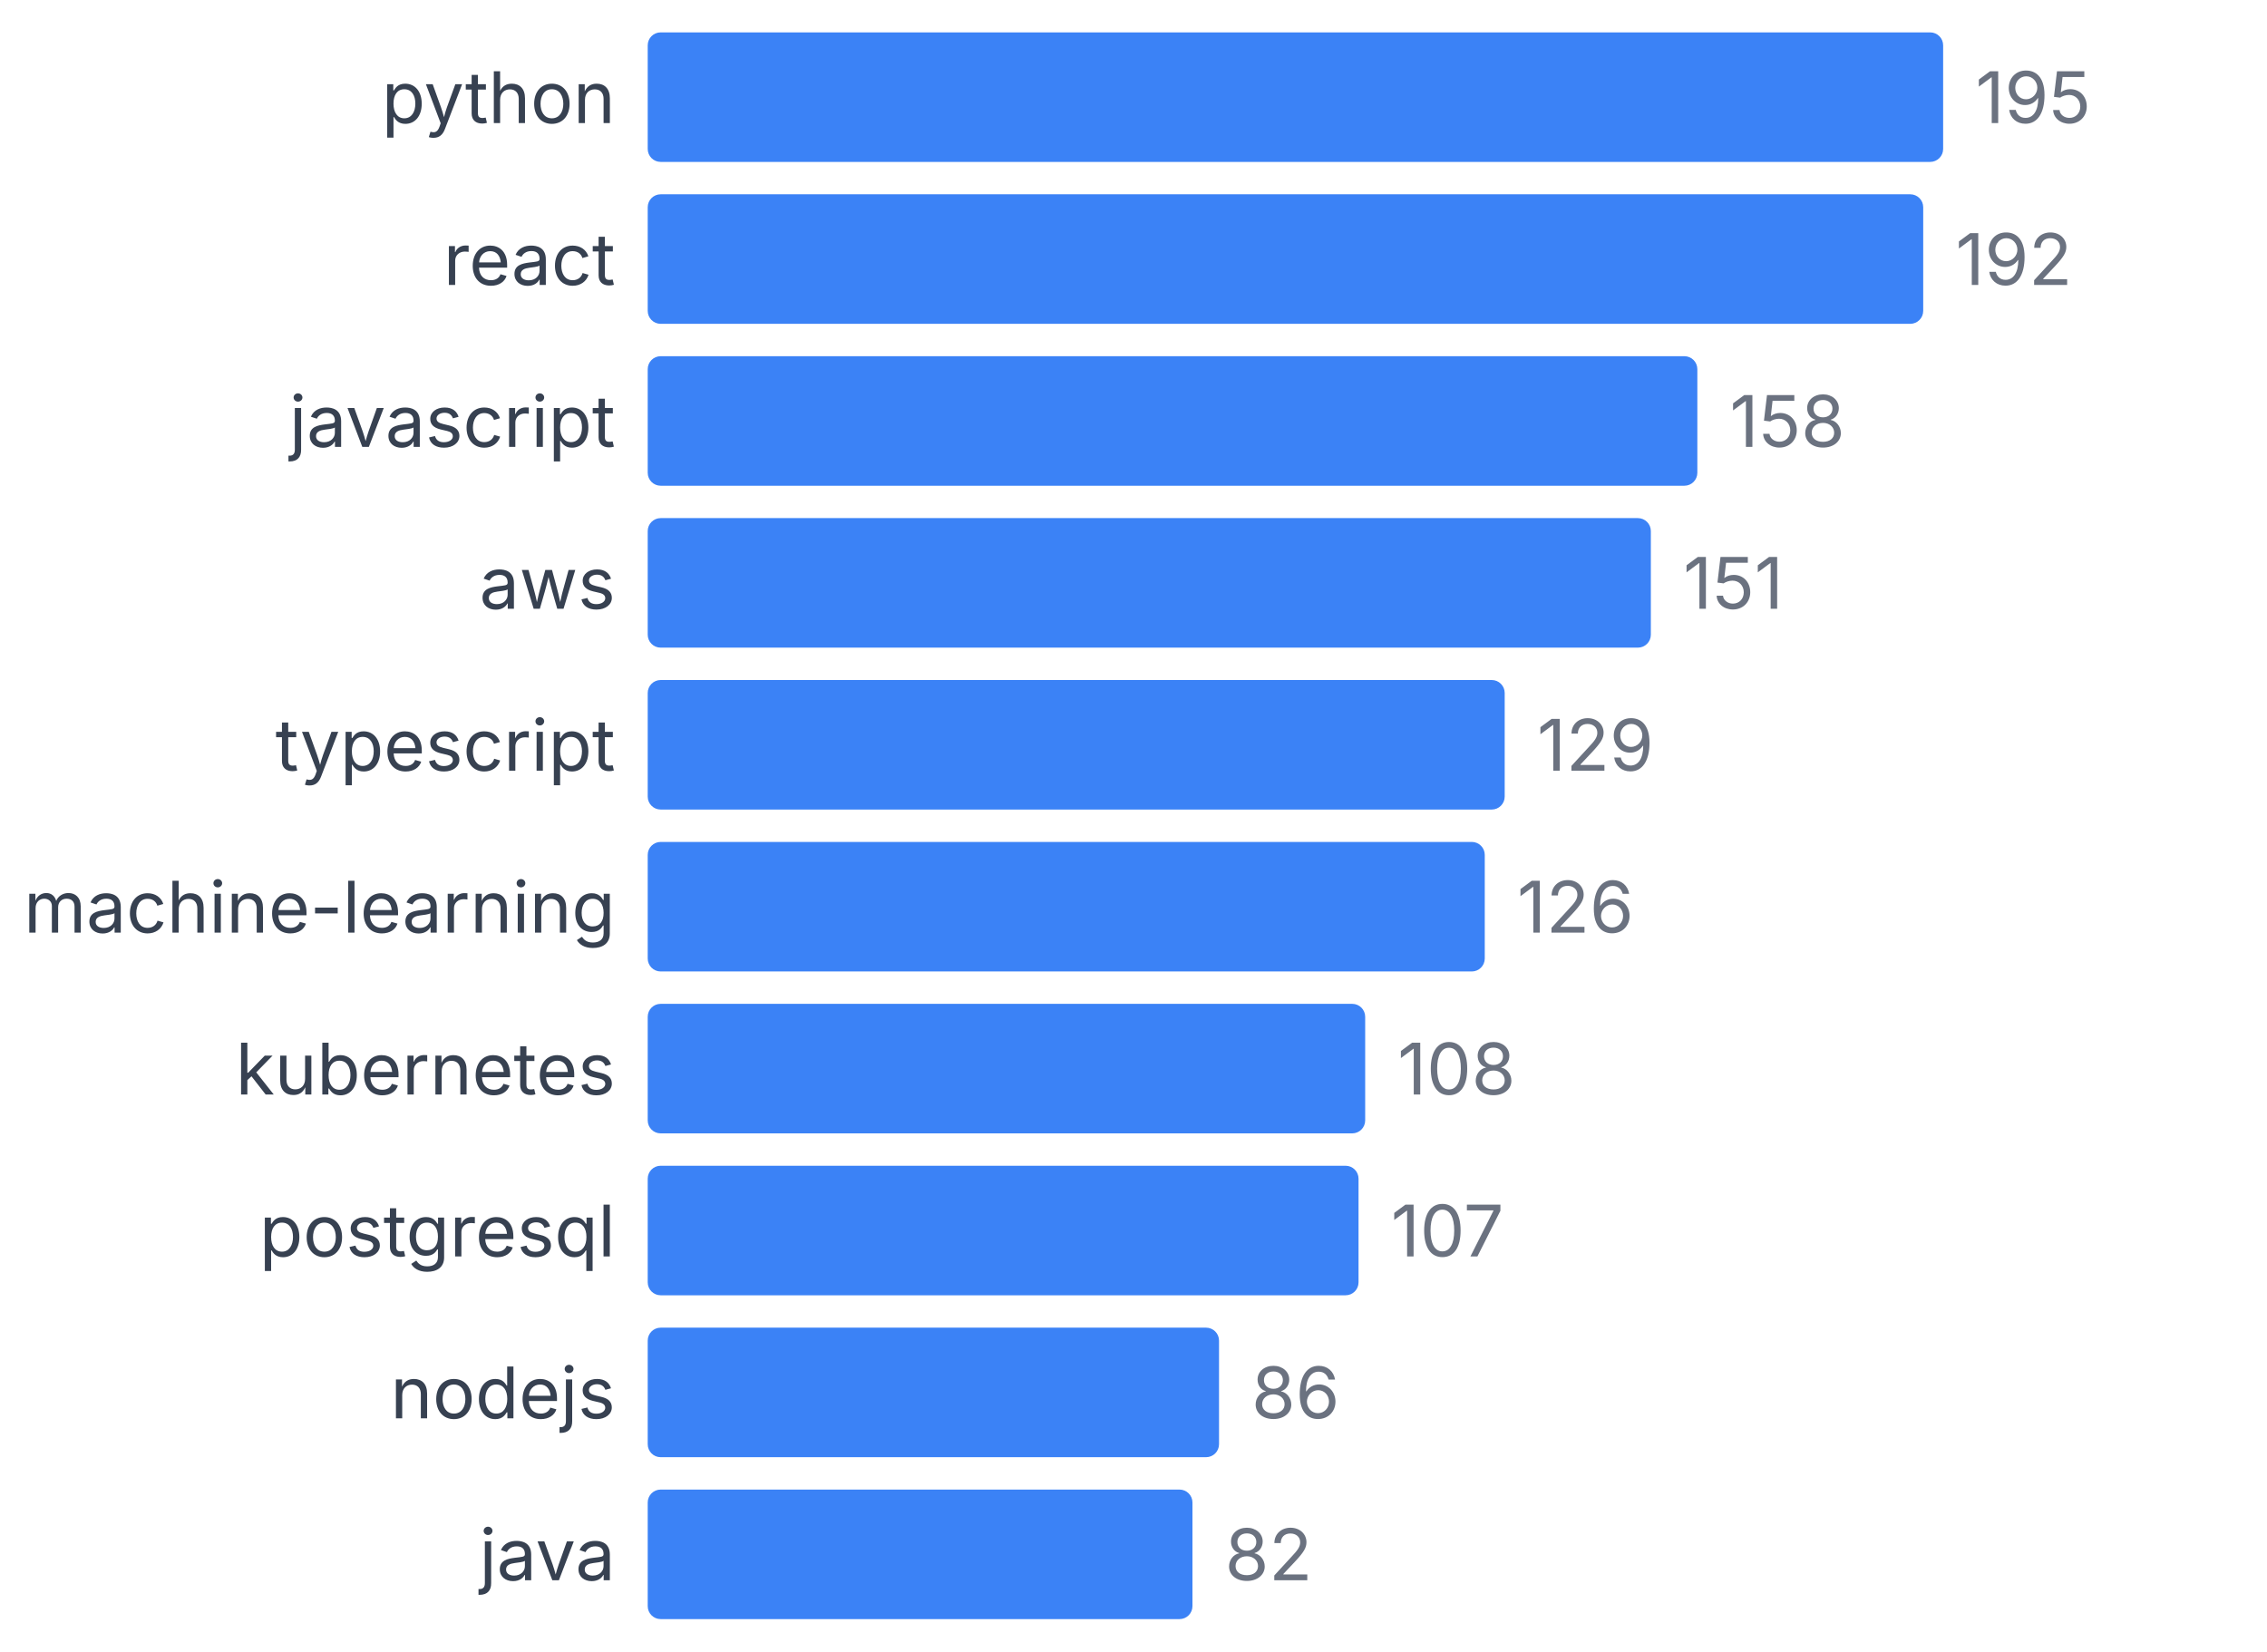
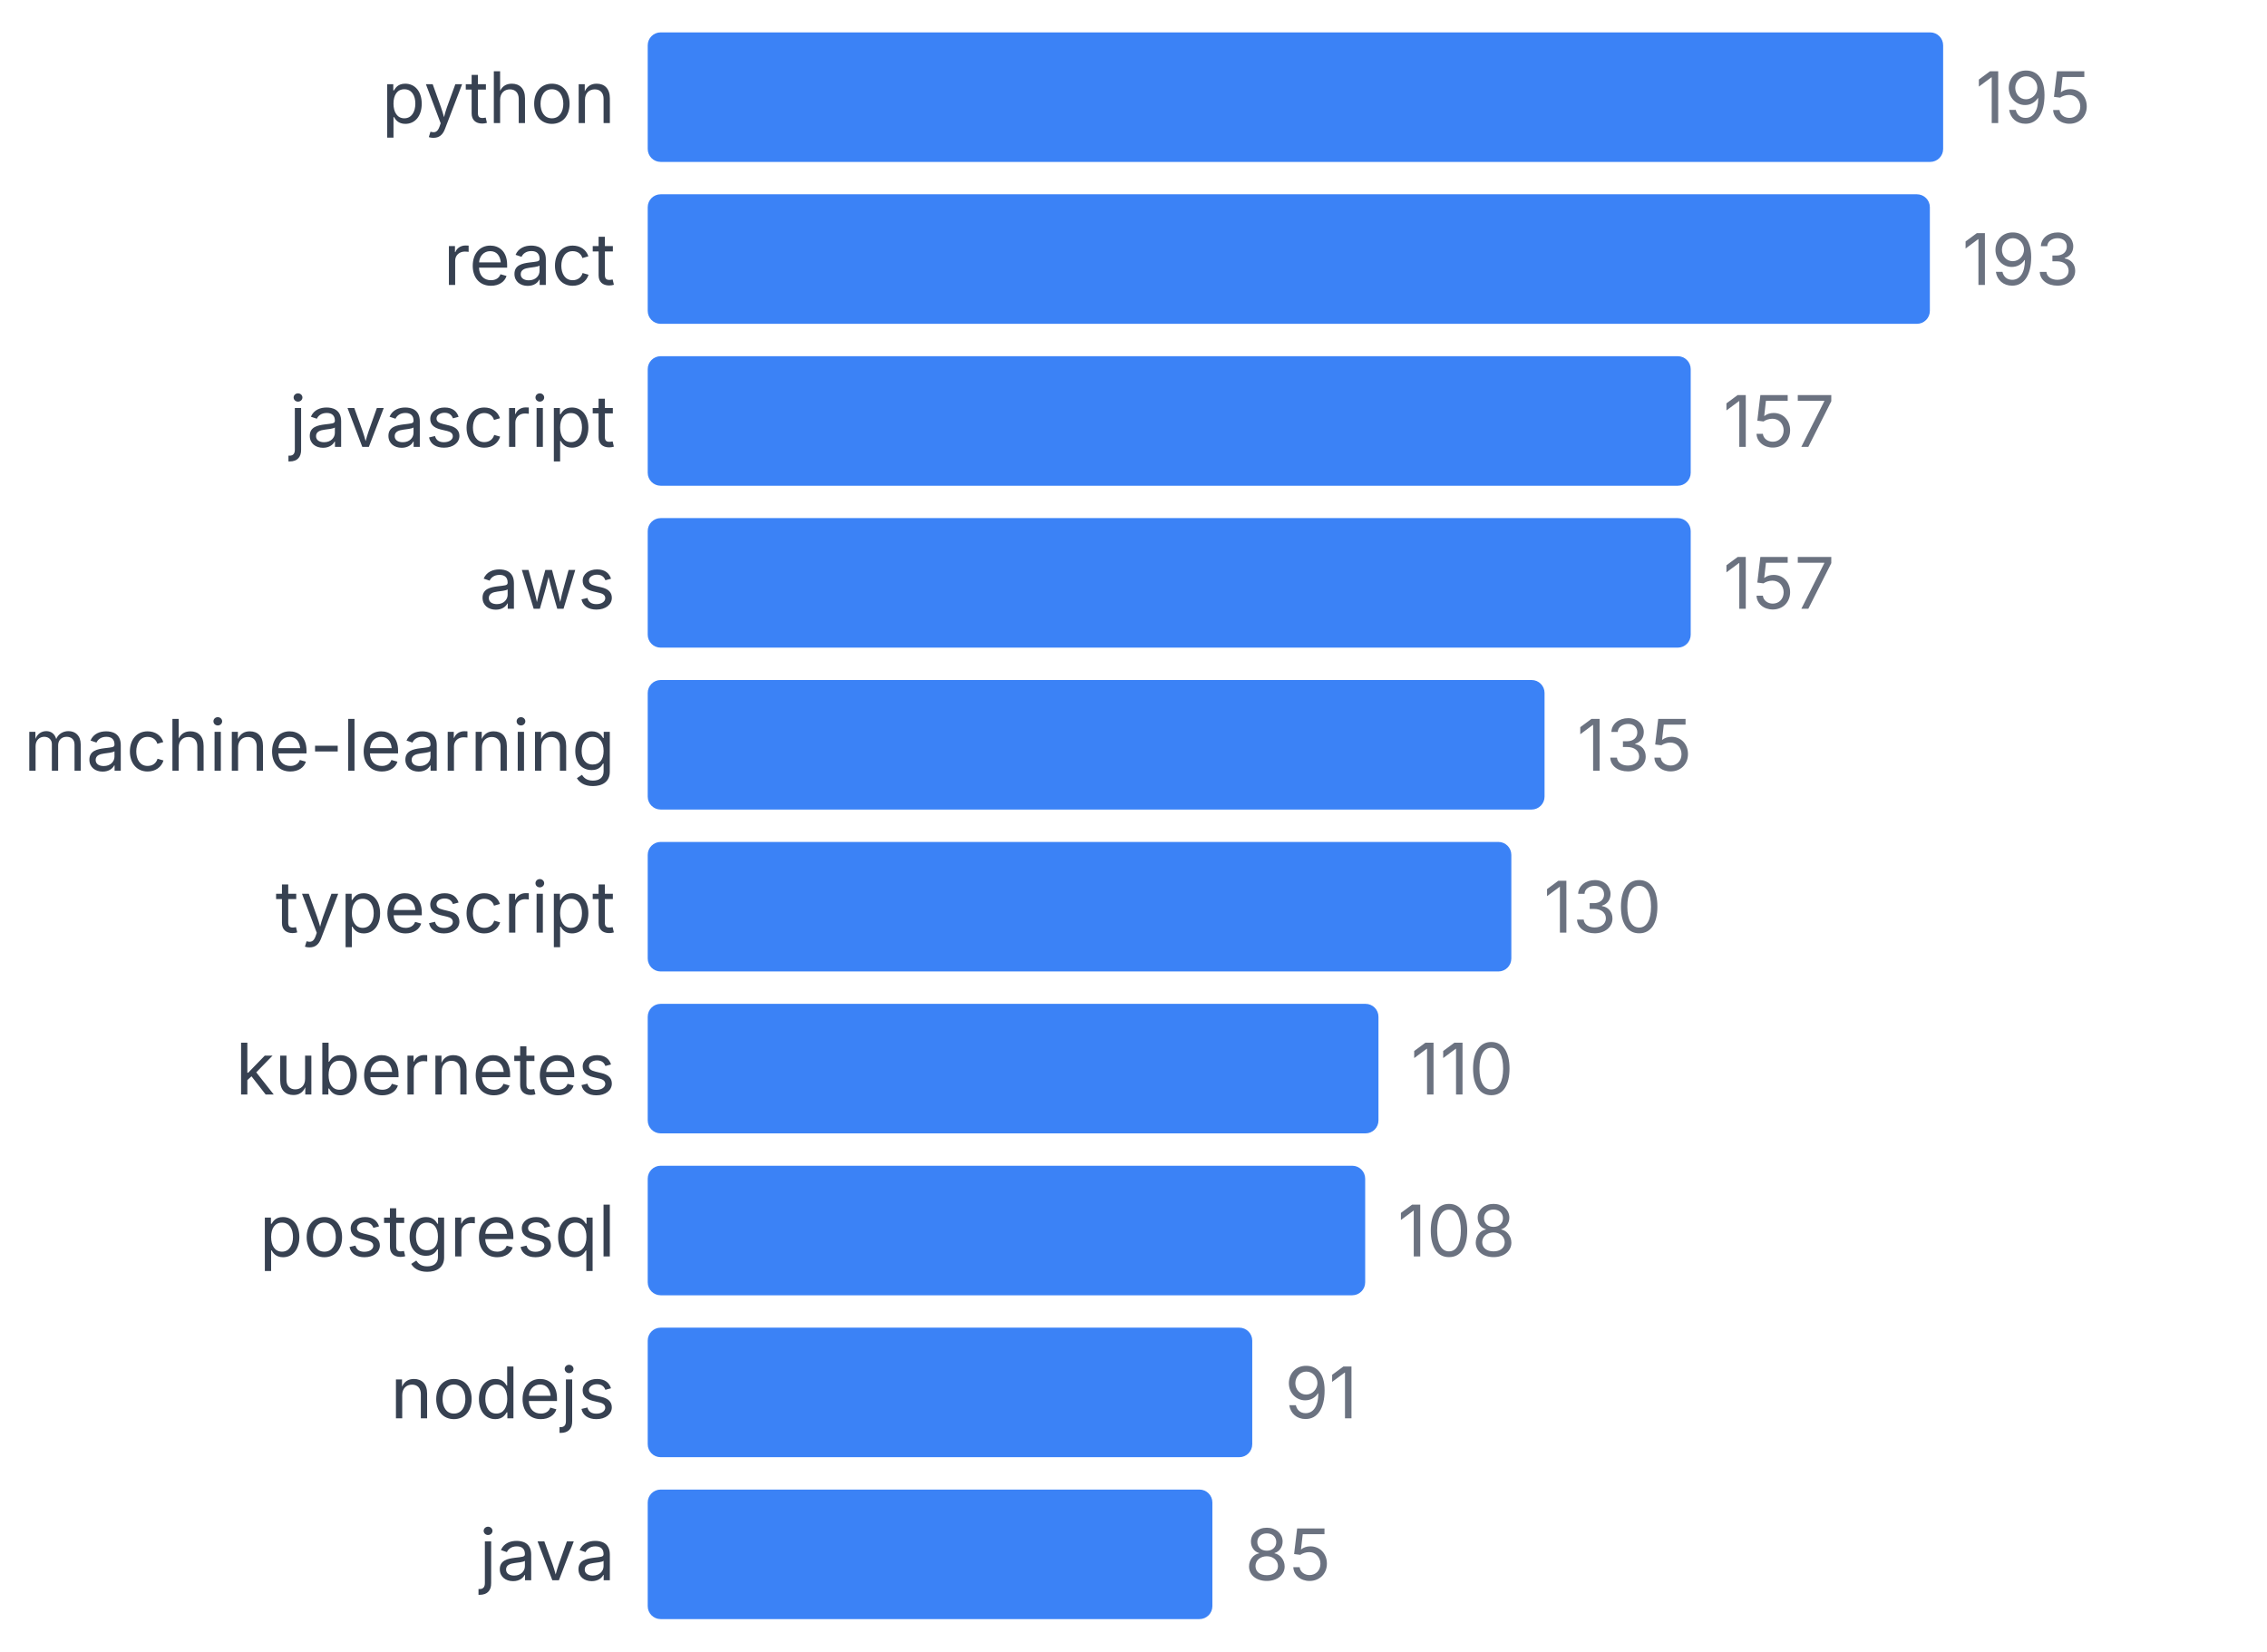
<svg xmlns="http://www.w3.org/2000/svg" width="350" height="255" viewBox="0 0 350 255">
  <style>
    text { font-family: system-ui, -apple-system, sans-serif; }
  </style>
  <text x="95" y="19" text-anchor="end" font-size="11" fill="#374151">python</text>
  <rect x="100" y="5" width="200" height="20" fill="#3b82f6" rx="2" />
  <text x="305" y="19" font-size="11" fill="#6b7280">195</text>
  <text x="95" y="44" text-anchor="end" font-size="11" fill="#374151">react</text>
-   <rect x="100" y="30" width="196.923" height="20" fill="#3b82f6" rx="2" />
-   <text x="301.923" y="44" font-size="11" fill="#6b7280">192</text>
+   <rect x="100" y="30" width="197.949" height="20" fill="#3b82f6" rx="2" />
+   <text x="302.949" y="44" font-size="11" fill="#6b7280">193</text>
  <text x="95" y="69" text-anchor="end" font-size="11" fill="#374151">javascript</text>
-   <rect x="100" y="55" width="162.051" height="20" fill="#3b82f6" rx="2" />
-   <text x="267.051" y="69" font-size="11" fill="#6b7280">158</text>
+   <rect x="100" y="55" width="161.026" height="20" fill="#3b82f6" rx="2" />
+   <text x="266.026" y="69" font-size="11" fill="#6b7280">157</text>
  <text x="95" y="94" text-anchor="end" font-size="11" fill="#374151">aws</text>
-   <rect x="100" y="80" width="154.872" height="20" fill="#3b82f6" rx="2" />
-   <text x="259.872" y="94" font-size="11" fill="#6b7280">151</text>
-   <text x="95" y="119" text-anchor="end" font-size="11" fill="#374151">typescript</text>
-   <rect x="100" y="105" width="132.308" height="20" fill="#3b82f6" rx="2" />
-   <text x="237.308" y="119" font-size="11" fill="#6b7280">129</text>
-   <text x="95" y="144" text-anchor="end" font-size="11" fill="#374151">machine-learning</text>
-   <rect x="100" y="130" width="129.231" height="20" fill="#3b82f6" rx="2" />
-   <text x="234.231" y="144" font-size="11" fill="#6b7280">126</text>
+   <rect x="100" y="80" width="161.026" height="20" fill="#3b82f6" rx="2" />
+   <text x="266.026" y="94" font-size="11" fill="#6b7280">157</text>
+   <text x="95" y="119" text-anchor="end" font-size="11" fill="#374151">machine-learning</text>
+   <rect x="100" y="105" width="138.462" height="20" fill="#3b82f6" rx="2" />
+   <text x="243.462" y="119" font-size="11" fill="#6b7280">135</text>
+   <text x="95" y="144" text-anchor="end" font-size="11" fill="#374151">typescript</text>
+   <rect x="100" y="130" width="133.333" height="20" fill="#3b82f6" rx="2" />
+   <text x="238.333" y="144" font-size="11" fill="#6b7280">130</text>
  <text x="95" y="169" text-anchor="end" font-size="11" fill="#374151">kubernetes</text>
-   <rect x="100" y="155" width="110.769" height="20" fill="#3b82f6" rx="2" />
-   <text x="215.769" y="169" font-size="11" fill="#6b7280">108</text>
+   <rect x="100" y="155" width="112.821" height="20" fill="#3b82f6" rx="2" />
+   <text x="217.821" y="169" font-size="11" fill="#6b7280">110</text>
  <text x="95" y="194" text-anchor="end" font-size="11" fill="#374151">postgresql</text>
-   <rect x="100" y="180" width="109.744" height="20" fill="#3b82f6" rx="2" />
-   <text x="214.744" y="194" font-size="11" fill="#6b7280">107</text>
+   <rect x="100" y="180" width="110.769" height="20" fill="#3b82f6" rx="2" />
+   <text x="215.769" y="194" font-size="11" fill="#6b7280">108</text>
  <text x="95" y="219" text-anchor="end" font-size="11" fill="#374151">nodejs</text>
-   <rect x="100" y="205" width="88.205" height="20" fill="#3b82f6" rx="2" />
-   <text x="193.205" y="219" font-size="11" fill="#6b7280">86</text>
+   <rect x="100" y="205" width="93.333" height="20" fill="#3b82f6" rx="2" />
+   <text x="198.333" y="219" font-size="11" fill="#6b7280">91</text>
  <text x="95" y="244" text-anchor="end" font-size="11" fill="#374151">java</text>
-   <rect x="100" y="230" width="84.103" height="20" fill="#3b82f6" rx="2" />
-   <text x="189.103" y="244" font-size="11" fill="#6b7280">82</text>
+   <rect x="100" y="230" width="87.179" height="20" fill="#3b82f6" rx="2" />
+   <text x="192.179" y="244" font-size="11" fill="#6b7280">85</text>
</svg>
